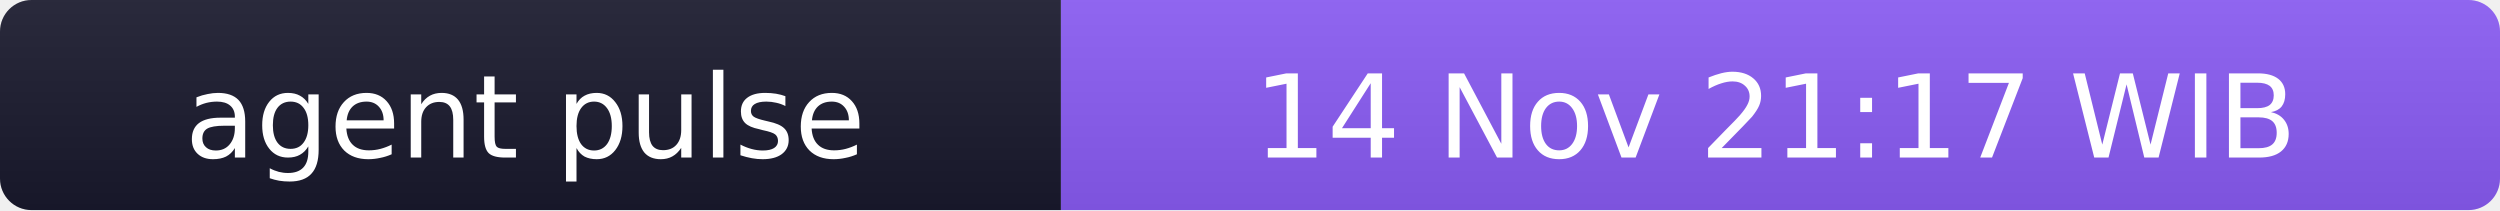
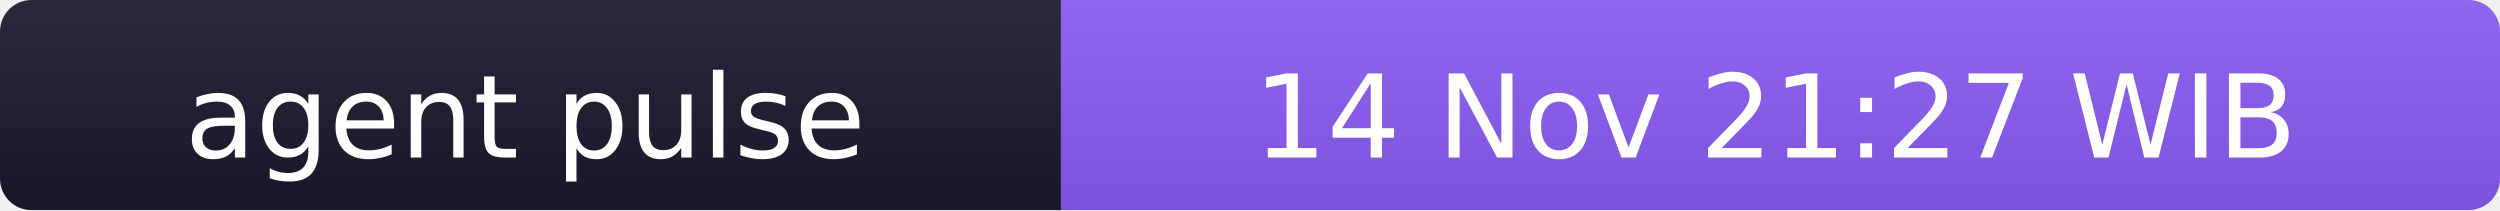
- <svg xmlns="http://www.w3.org/2000/svg" width="238" height="20" role="img" aria-label="agent pulse: 14 Nov 21:17 WIB">
+ <svg xmlns="http://www.w3.org/2000/svg" width="238" height="20" role="img" aria-label="agent pulse: 14 Nov 21:27 WIB">
  <linearGradient id="s" x2="0" y2="100%">
    <stop offset="0" stop-color="#bbb" stop-opacity=".1" />
    <stop offset="1" stop-opacity=".1" />
  </linearGradient>
  <clipPath id="r">
    <rect width="238" height="20" rx="3" fill="#fff" />
  </clipPath>
  <g clip-path="url(#r)">
    <rect width="101" height="20" fill="#1a1a2e" />
    <rect x="101" width="137" height="20" fill="#8b5cf6" />
    <rect width="238" height="20" fill="url(#s)" />
  </g>
  <g fill="#fff" text-anchor="middle" font-family="Verdana,Geneva,DejaVu Sans,sans-serif" font-size="11">
    <text x="50" y="15">agent pulse</text>
-     <text x="169" y="15">14 Nov 21:17 WIB</text>
+     <text x="169" y="15">14 Nov 21:27 WIB</text>
  </g>
</svg>
